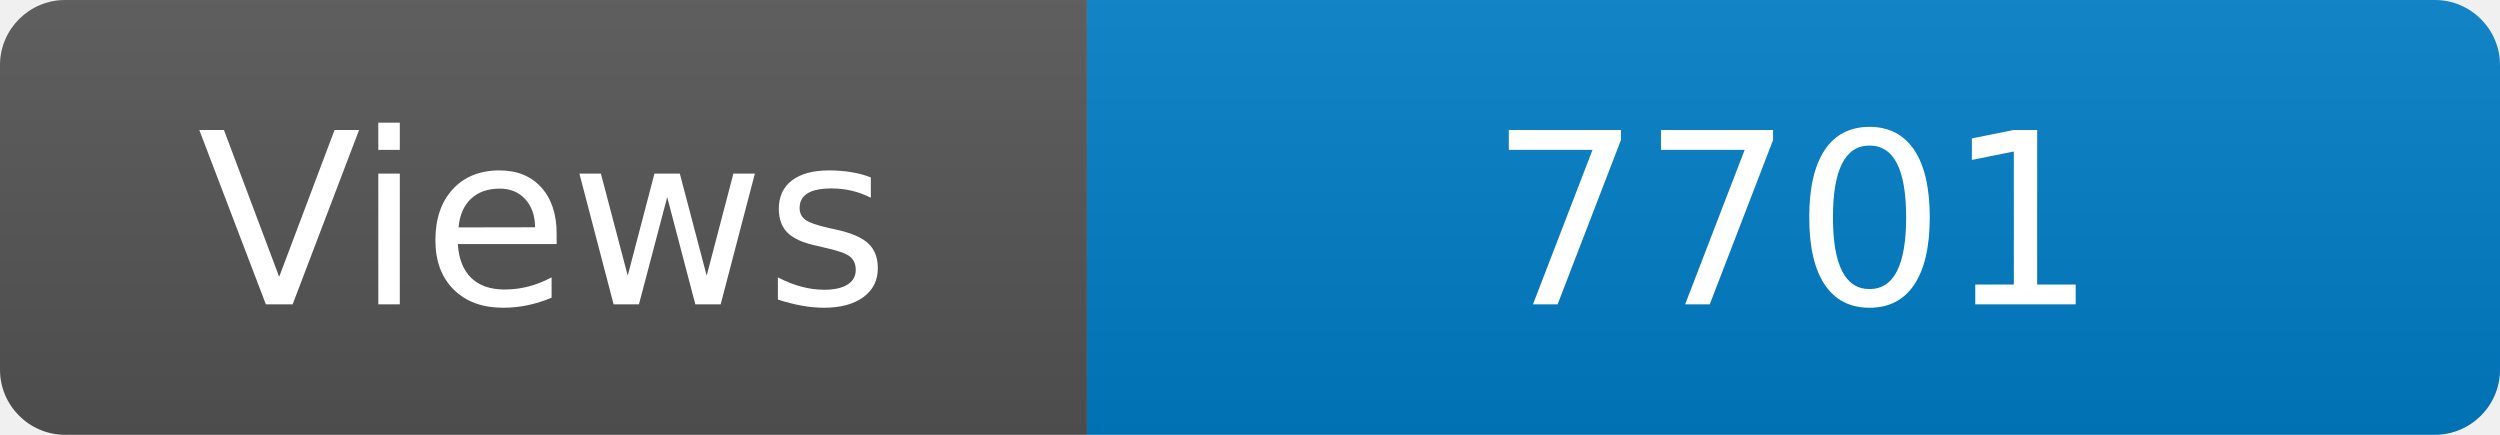
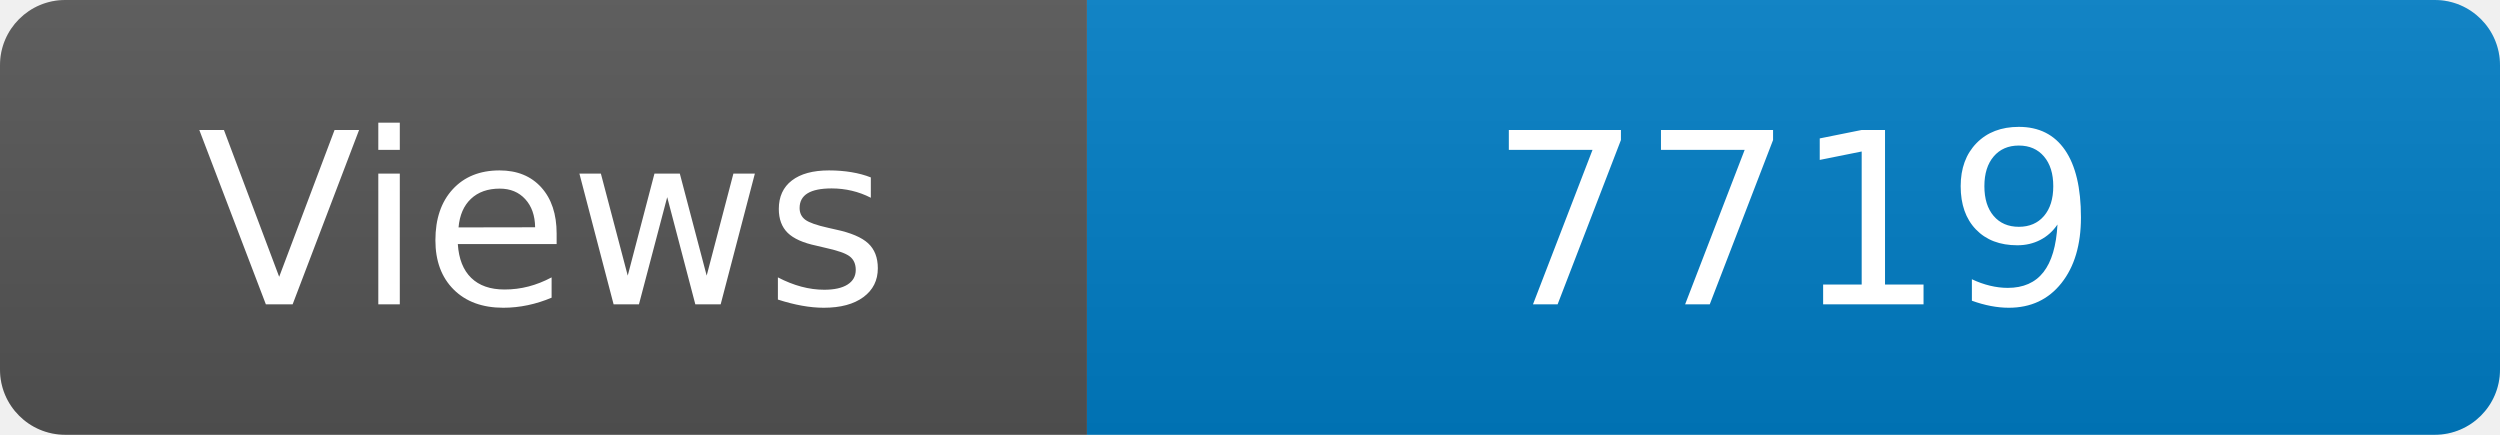
<svg xmlns="http://www.w3.org/2000/svg" width="115" height="20" role="img" aria-label="Maintained?: yes">
  <linearGradient id="s" x2="0" y2="100%">
    <stop offset="0" stop-color="#bbb" stop-opacity=".1" />
    <stop offset="1" stop-opacity=".1" />
  </linearGradient>
  <clipPath id="r">
    <rect width="115" height="20" rx="3" fill="#fff" />
  </clipPath>
  <g clip-path="url(#r)">
    <rect width="50" height="20" fill="#555" />
    <rect x="50" width="160" height="20" fill="#007ec6" />
    <rect width="115" height="20" fill="url(#s)" />
  </g>
  <g fill="#fff" text-anchor="middle" font-family="Verdana,Geneva,DejaVu Sans,sans-serif" font-size="110">
    <text x="250" y="140" transform="scale(.1)" fill="#fff">Views</text>
-     <text x="825" y="140" transform="scale(.1)" fill="#fff">7701</text>
+     <text x="825" y="140" transform="scale(.1)" fill="#fff">7719</text>
  </g>
</svg>
